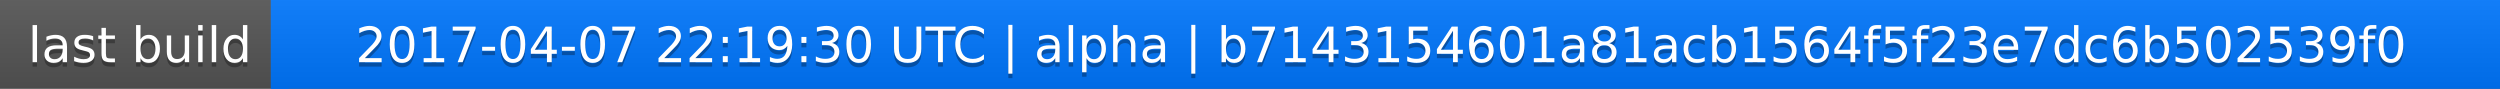
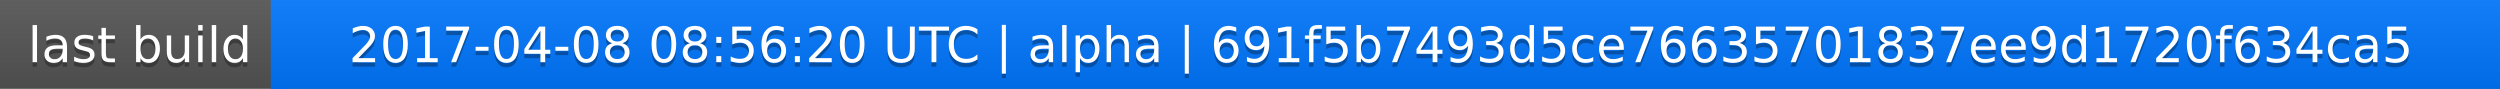
<svg xmlns="http://www.w3.org/2000/svg" width="563" height="20">
  <linearGradient id="a" x2="0" y2="100%">
    <stop offset="0" stop-color="#bbb" stop-opacity=".1" />
    <stop offset="1" stop-opacity=".1" />
  </linearGradient>
  <rect rx="0" width="563" height="20" fill="#555" />
  <rect rx="0" x="61" width="502" height="20" fill="#07f" />
  <path fill="#07f" d="M61 0h4v20h-4z" />
  <rect rx="0" width="563" height="20" fill="url(#a)" />
  <g fill="#fff" text-anchor="middle" font-family="DejaVu Sans,Verdana,Geneva,sans-serif" font-size="11">
    <text x="31.5" y="15" fill="#010101" fill-opacity=".3">last build</text>
    <text x="31.5" y="14">last build</text>
-     <text x="311" y="15" fill="#010101" fill-opacity=".3">2017-04-07 22:19:30 UTC | alpha | b7143154601a81acb1564f5f23e7dc6b502539f0</text>
-     <text x="311" y="14">2017-04-07 22:19:30 UTC | alpha | b7143154601a81acb1564f5f23e7dc6b502539f0</text>
+     <text x="311" y="15" fill="#010101" fill-opacity=".3">2017-04-08 08:56:20 UTC | alpha | 691f5b7493d5ce76635701837ee9d1720f634ca5</text>
+     <text x="311" y="14">2017-04-08 08:56:20 UTC | alpha | 691f5b7493d5ce76635701837ee9d1720f634ca5</text>
  </g>
</svg>
